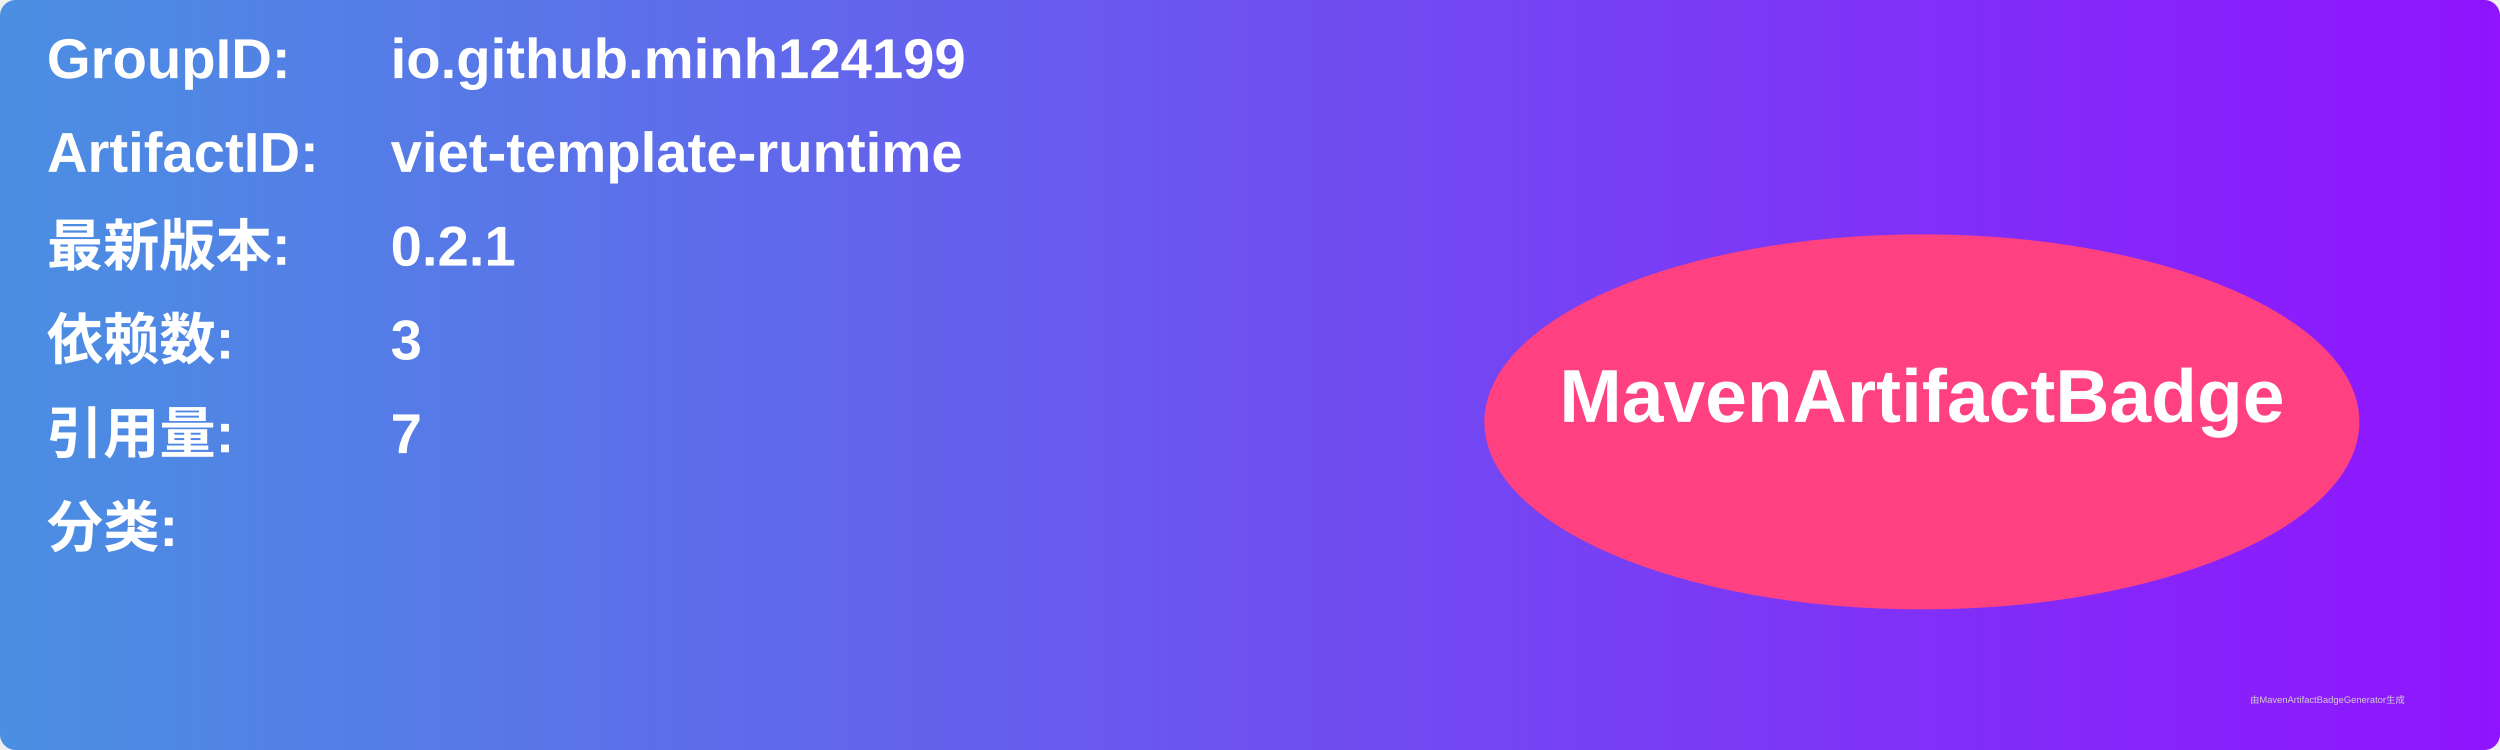
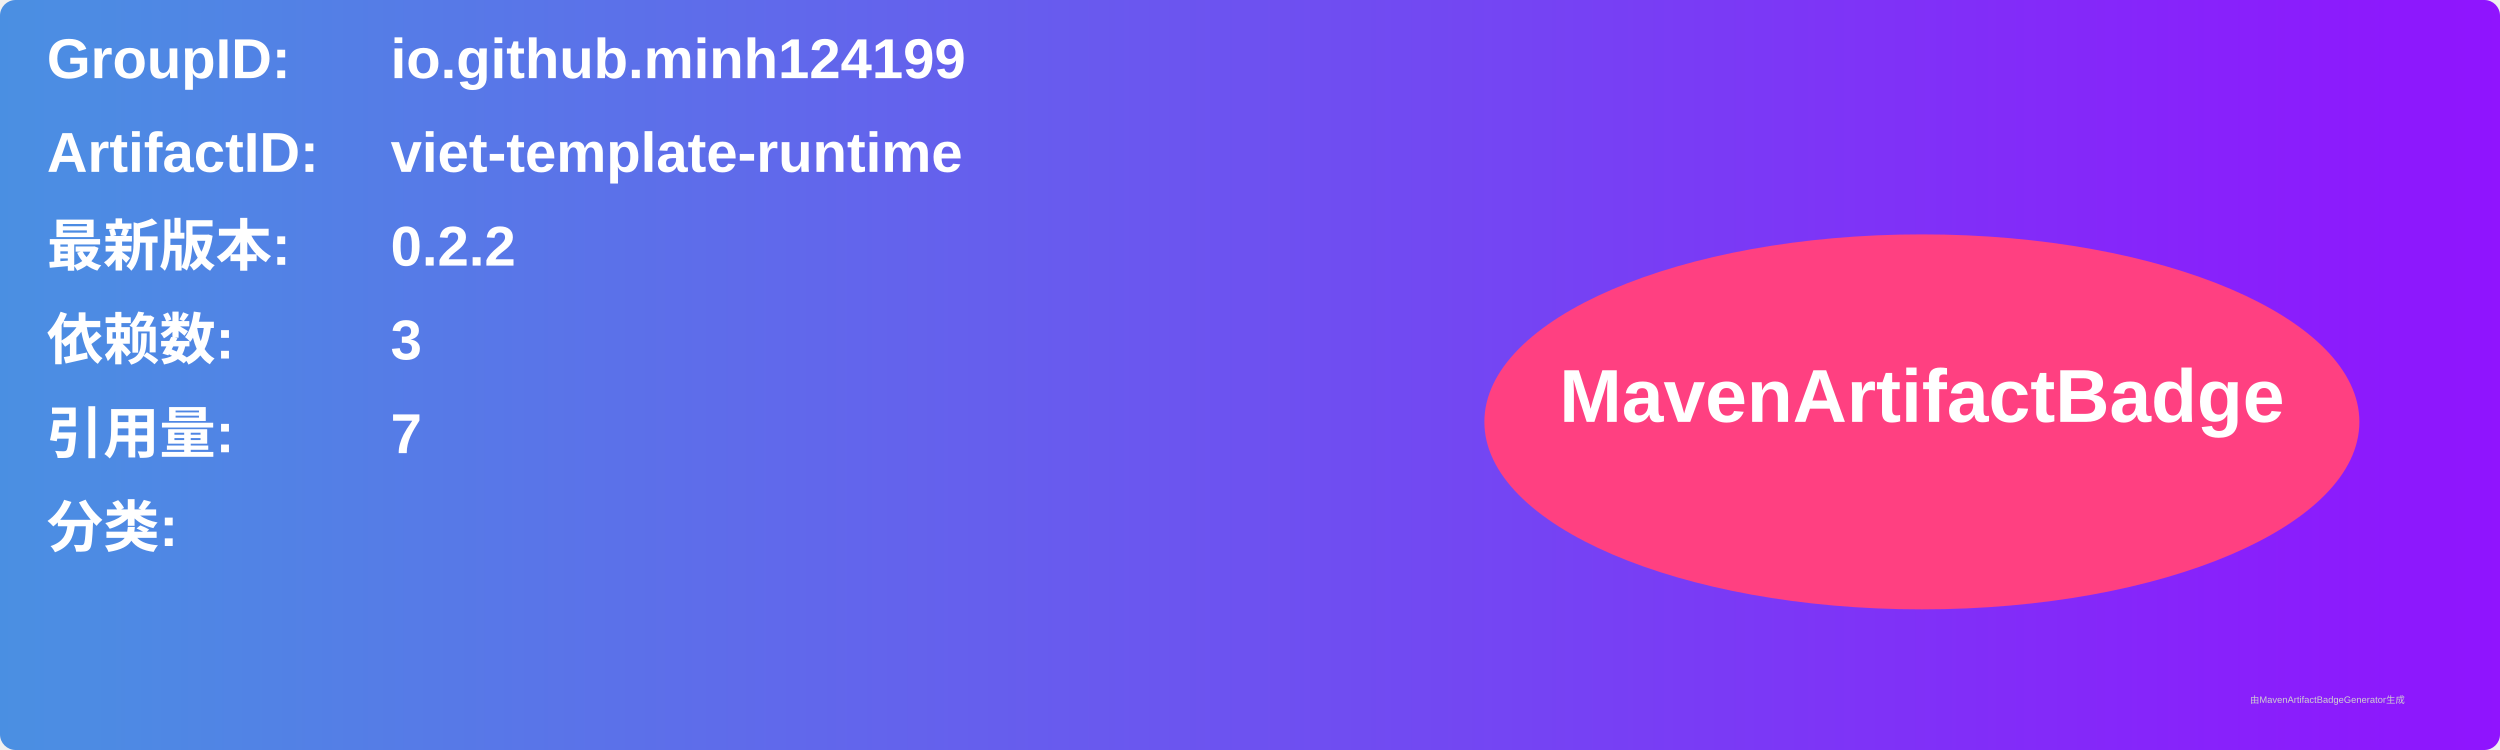
<svg xmlns="http://www.w3.org/2000/svg" width="800" height="240" viewBox="0 0 800 240">
  <linearGradient id="grad" x1="0%" y1="0%" x2="100%" y2="0%">
    <stop offset="0%" stop-color="#4a90e2" />
    <stop offset="100%" stop-color="#9013fe" />
  </linearGradient>
  <rect width="100%" height="100%" rx="5" ry="5" fill="url(#grad)" />
  <g transform="translate(15, 15)">
    <text x="0" y="10" font-family="Arial" font-size="18" fill="white" font-weight="bold" width="260">GroupID:</text>
    <text x="110" y="10" font-family="Arial" font-size="18" fill="white" font-weight="bold" width="460">io.github.minh124199</text>
    <text x="0" y="40" font-family="Arial" font-size="18" fill="white" font-weight="bold" width="260">ArtifactID:</text>
    <text x="110" y="40" font-family="Arial" font-size="18" fill="white" font-weight="bold" width="460">viet-template-runtime</text>
    <text x="0" y="70" font-family="Arial" font-size="18" fill="white" font-weight="bold">最新版本:</text>
    <text x="110" y="70" font-family="Arial" font-size="18" fill="white" font-weight="bold">
-       <tspan font-weight="bold">0.2.1</tspan>
+       <tspan font-weight="bold">0.2.2</tspan>
    </text>
    <text x="0" y="100" font-family="Arial" font-size="18" fill="white" font-weight="bold">依赖数: </text>
    <text x="110" y="100" font-family="Arial" font-size="18" fill="white">
      <tspan font-weight="bold">3</tspan>
    </text>
    <text x="0" y="130" font-family="Arial" font-size="18" fill="white" font-weight="bold">引用量: </text>
    <text x="110" y="130" font-family="Arial" font-size="18" fill="white">
      <tspan font-weight="bold">7</tspan>
    </text>
    <text x="0" y="160" font-family="Arial" font-size="18" fill="white" font-weight="bold">分类:</text>
    <text x="10" y="190" font-family="Arial" font-size="10" fill="white">
      <tspan font-weight="bold" />
    </text>
    <ellipse cx="600" cy="120" rx="140" ry="60" fill="#ff4081" />
    <text x="600" y="120" text-anchor="middle" font-family="Arial" font-size="24" fill="white" font-weight="bold">MavenArtifactBadge</text>
  </g>
  <text x="720" y="225" font-family="Arial" font-size="3" fill="#d0d0d0">由MavenArtifactBadgeGenerator生成</text>
</svg>
